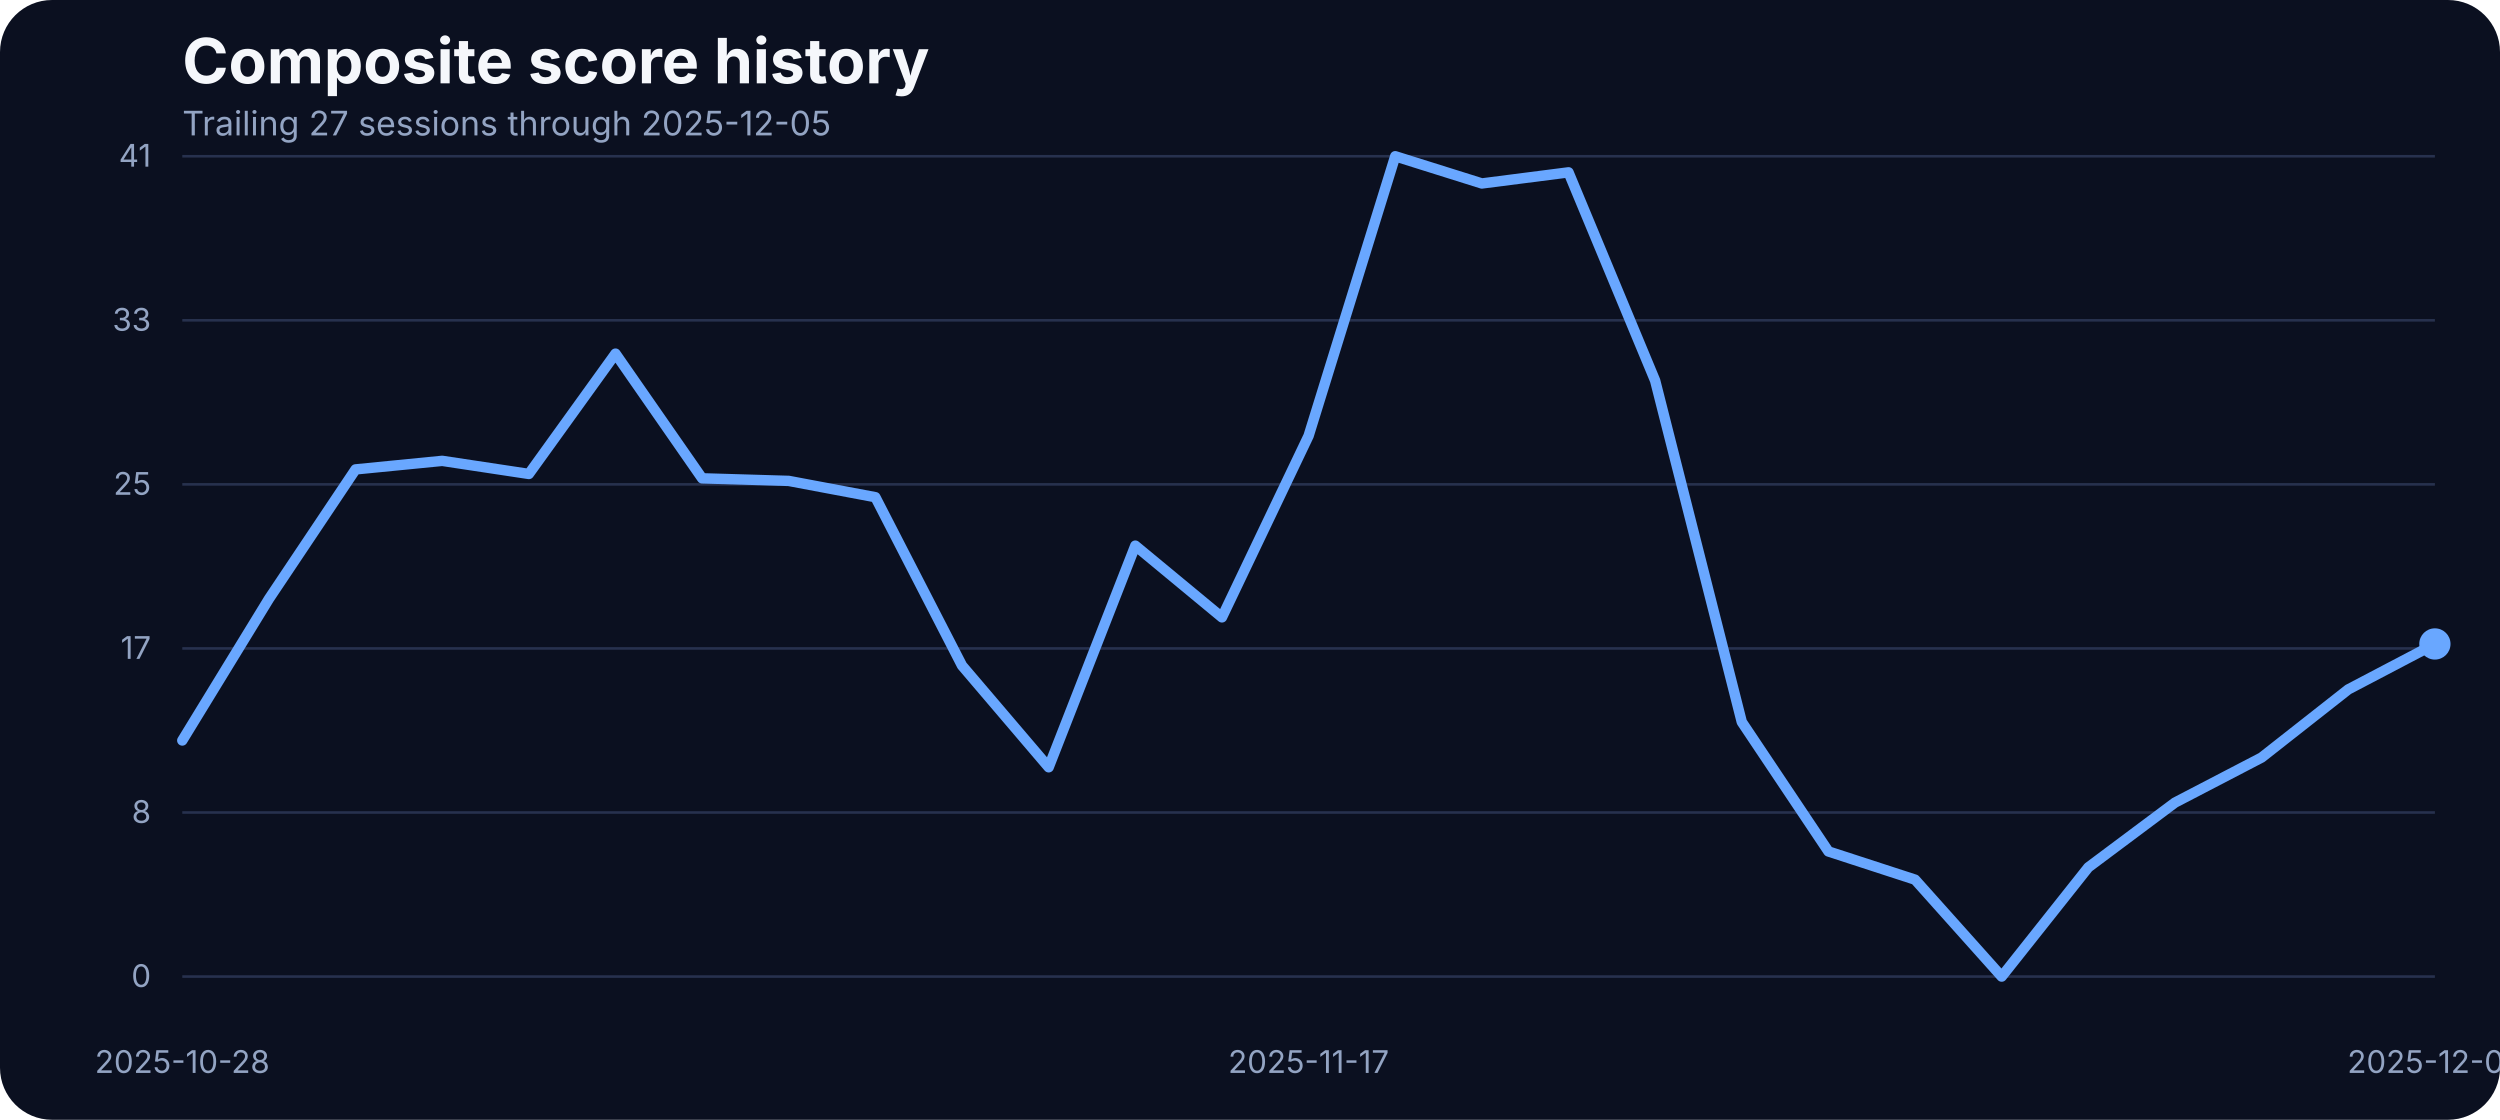
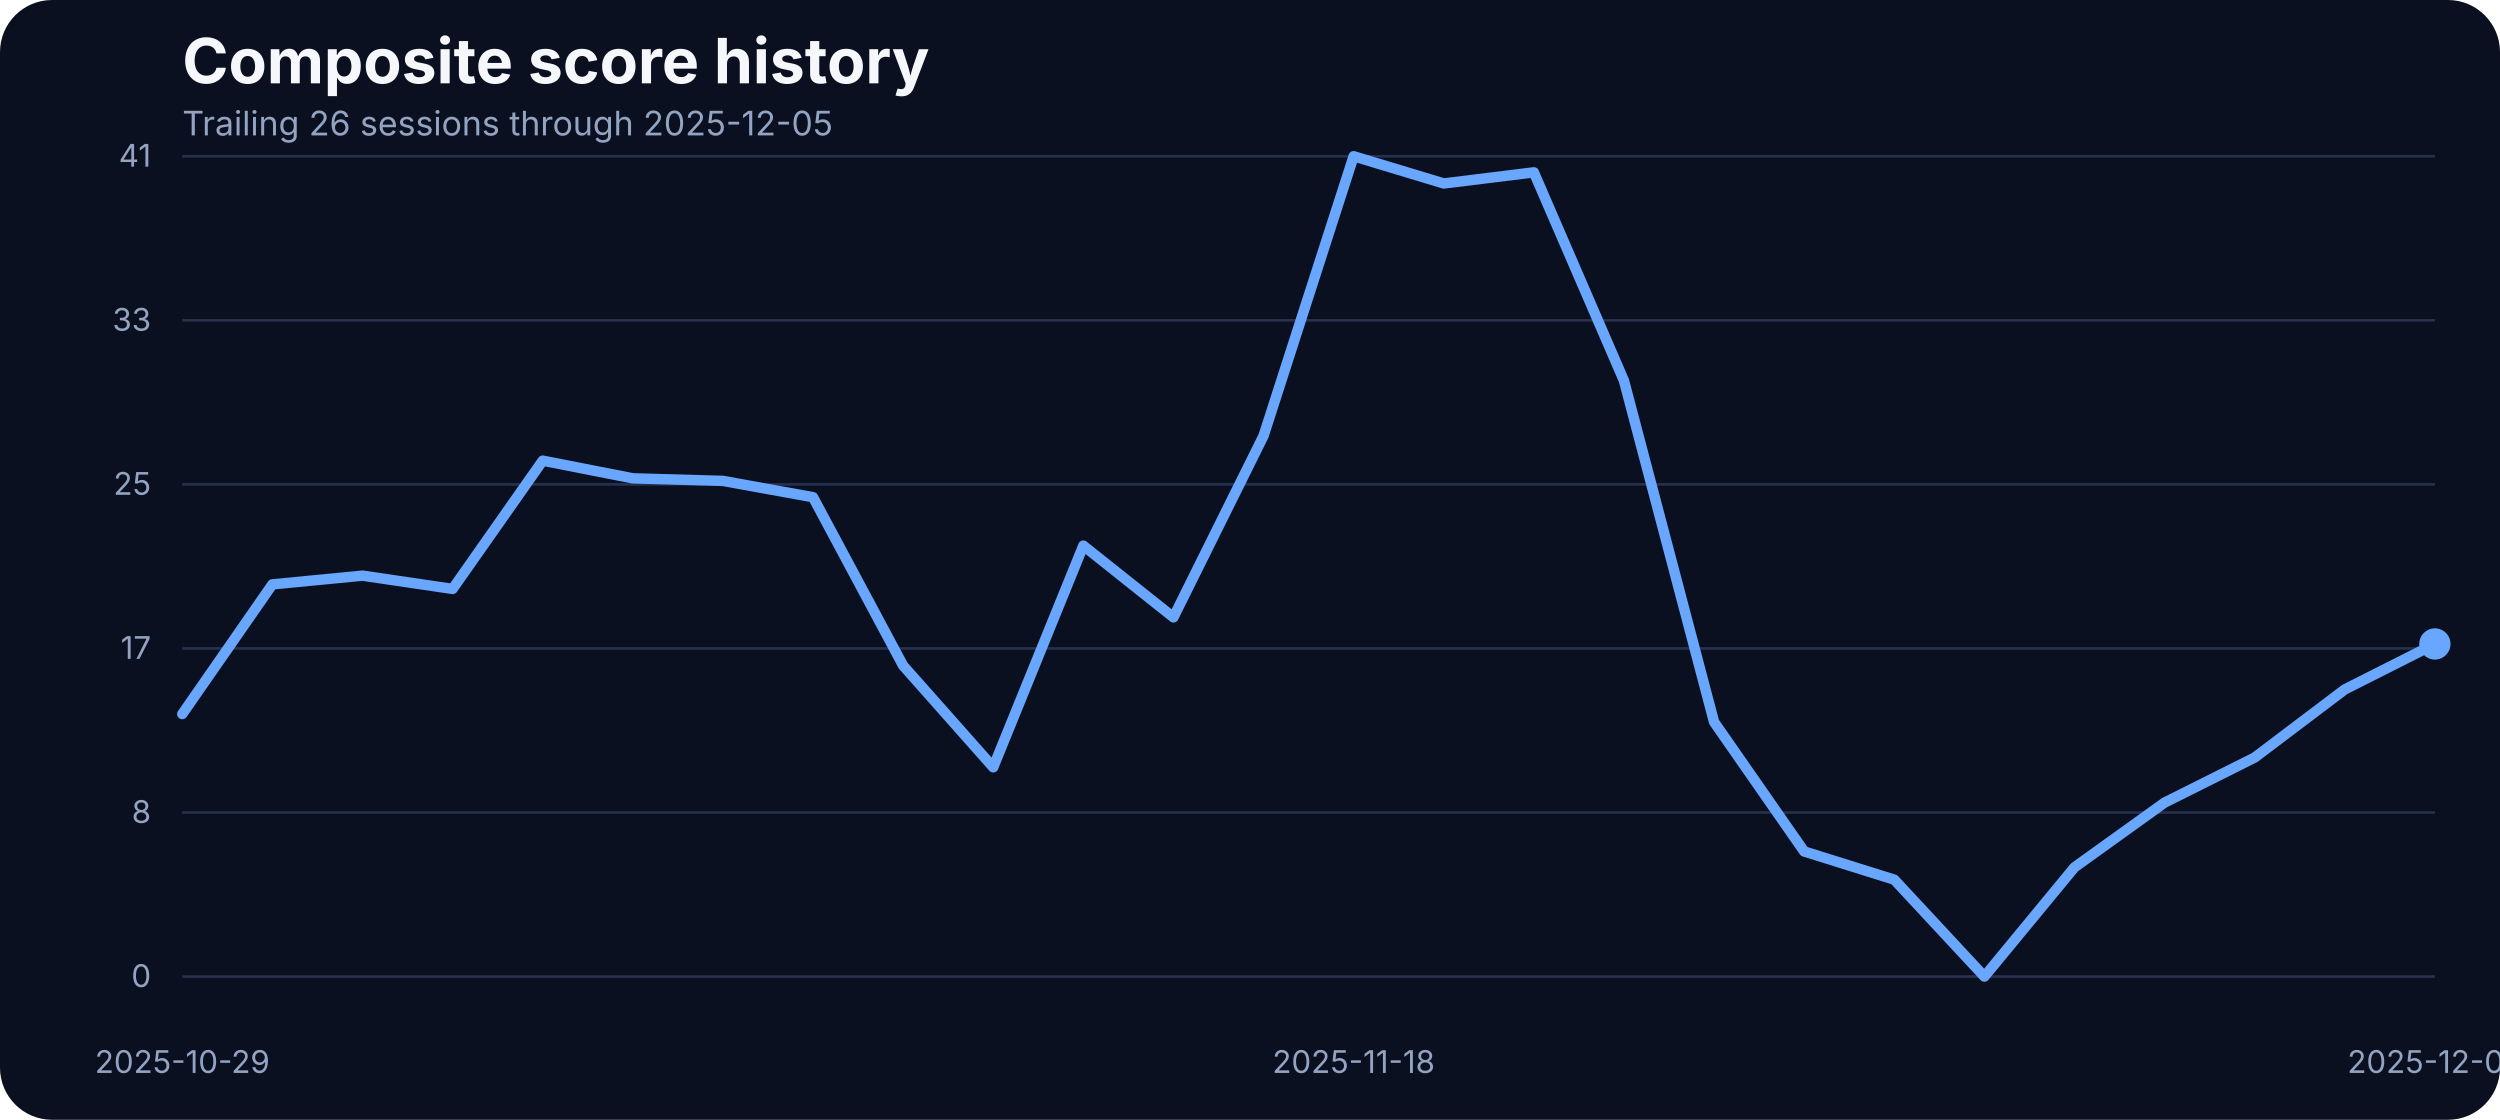
<svg xmlns="http://www.w3.org/2000/svg" width="960" height="430" viewBox="0 0 960 430" role="img" aria-label="Composite score history">
  <rect width="100%" height="100%" fill="#0b1020" rx="20" />
  <text x="70" y="32" fill="#f5f7fb" font-family="Inter, Arial, sans-serif" font-size="24" font-weight="700">Composite score history</text>
-   <text x="70" y="52" fill="#93a4c3" font-family="Inter, Arial, sans-serif" font-size="13">Trailing 27 sessions through 2025-12-05</text>
+   <text x="70" y="52" fill="#93a4c3" font-family="Inter, Arial, sans-serif" font-size="13">Trailing 26 sessions through 2025-12-05</text>
  <line x1="70" x2="935" y1="375.00" y2="375.00" stroke="#27314e" stroke-width="1" />
  <text x="58" y="379.00" text-anchor="end" fill="#93a4c3" font-family="Inter, Arial, sans-serif" font-size="12">0</text>
  <line x1="70" x2="935" y1="312.00" y2="312.00" stroke="#27314e" stroke-width="1" />
  <text x="58" y="316.00" text-anchor="end" fill="#93a4c3" font-family="Inter, Arial, sans-serif" font-size="12">8</text>
  <line x1="70" x2="935" y1="249.00" y2="249.00" stroke="#27314e" stroke-width="1" />
  <text x="58" y="253.00" text-anchor="end" fill="#93a4c3" font-family="Inter, Arial, sans-serif" font-size="12">17</text>
  <line x1="70" x2="935" y1="186.00" y2="186.00" stroke="#27314e" stroke-width="1" />
  <text x="58" y="190.00" text-anchor="end" fill="#93a4c3" font-family="Inter, Arial, sans-serif" font-size="12">25</text>
  <line x1="70" x2="935" y1="123.00" y2="123.00" stroke="#27314e" stroke-width="1" />
  <text x="58" y="127.00" text-anchor="end" fill="#93a4c3" font-family="Inter, Arial, sans-serif" font-size="12">33</text>
  <line x1="70" x2="935" y1="60.00" y2="60.00" stroke="#27314e" stroke-width="1" />
  <text x="58" y="64.00" text-anchor="end" fill="#93a4c3" font-family="Inter, Arial, sans-serif" font-size="12">41</text>
-   <text x="70.00" y="412" text-anchor="middle" fill="#93a4c3" font-family="Inter, Arial, sans-serif" font-size="12">2025-10-28</text>
-   <text x="502.50" y="412" text-anchor="middle" fill="#93a4c3" font-family="Inter, Arial, sans-serif" font-size="12">2025-11-17</text>
+   <text x="70.00" y="412" text-anchor="middle" fill="#93a4c3" font-family="Inter, Arial, sans-serif" font-size="12">2025-10-29</text>
+   <text x="519.80" y="412" text-anchor="middle" fill="#93a4c3" font-family="Inter, Arial, sans-serif" font-size="12">2025-11-18</text>
  <text x="935.00" y="412" text-anchor="middle" fill="#93a4c3" font-family="Inter, Arial, sans-serif" font-size="12">2025-12-05</text>
-   <path d="M 70.00 284.34 L 103.27 229.97 L 136.54 180.25 L 169.81 176.97 L 203.08 182.00 L 236.35 135.80 L 269.62 183.68 L 302.88 184.67 L 336.15 190.93 L 369.42 255.59 L 402.69 294.63 L 435.96 209.53 L 469.23 237.06 L 502.50 167.36 L 535.77 60.00 L 569.04 70.45 L 602.31 66.18 L 635.58 146.17 L 668.85 277.24 L 702.12 326.96 L 735.38 337.79 L 768.65 375.00 L 801.92 333.06 L 835.19 308.20 L 868.46 290.89 L 901.73 264.74 L 935.00 247.28" fill="none" stroke="#69a7ff" stroke-width="4" stroke-linecap="round" stroke-linejoin="round" />
+   <path d="M 70.00 274.19 L 104.60 224.40 L 139.20 221.05 L 173.80 226.15 L 208.40 176.90 L 243.00 183.68 L 277.60 184.67 L 312.20 190.93 L 346.80 255.59 L 381.40 294.63 L 416.00 209.53 L 450.60 237.06 L 485.20 167.36 L 519.80 60.00 L 554.40 70.45 L 589.00 66.18 L 623.60 146.17 L 658.20 277.24 L 692.80 326.96 L 727.40 337.79 L 762.00 375.00 L 796.60 333.06 L 831.20 308.20 L 865.80 290.89 L 900.40 264.74 L 935.00 247.28" fill="none" stroke="#69a7ff" stroke-width="4" stroke-linecap="round" stroke-linejoin="round" />
  <circle cx="935.00" cy="247.28" r="6" fill="#69a7ff" />
</svg>
